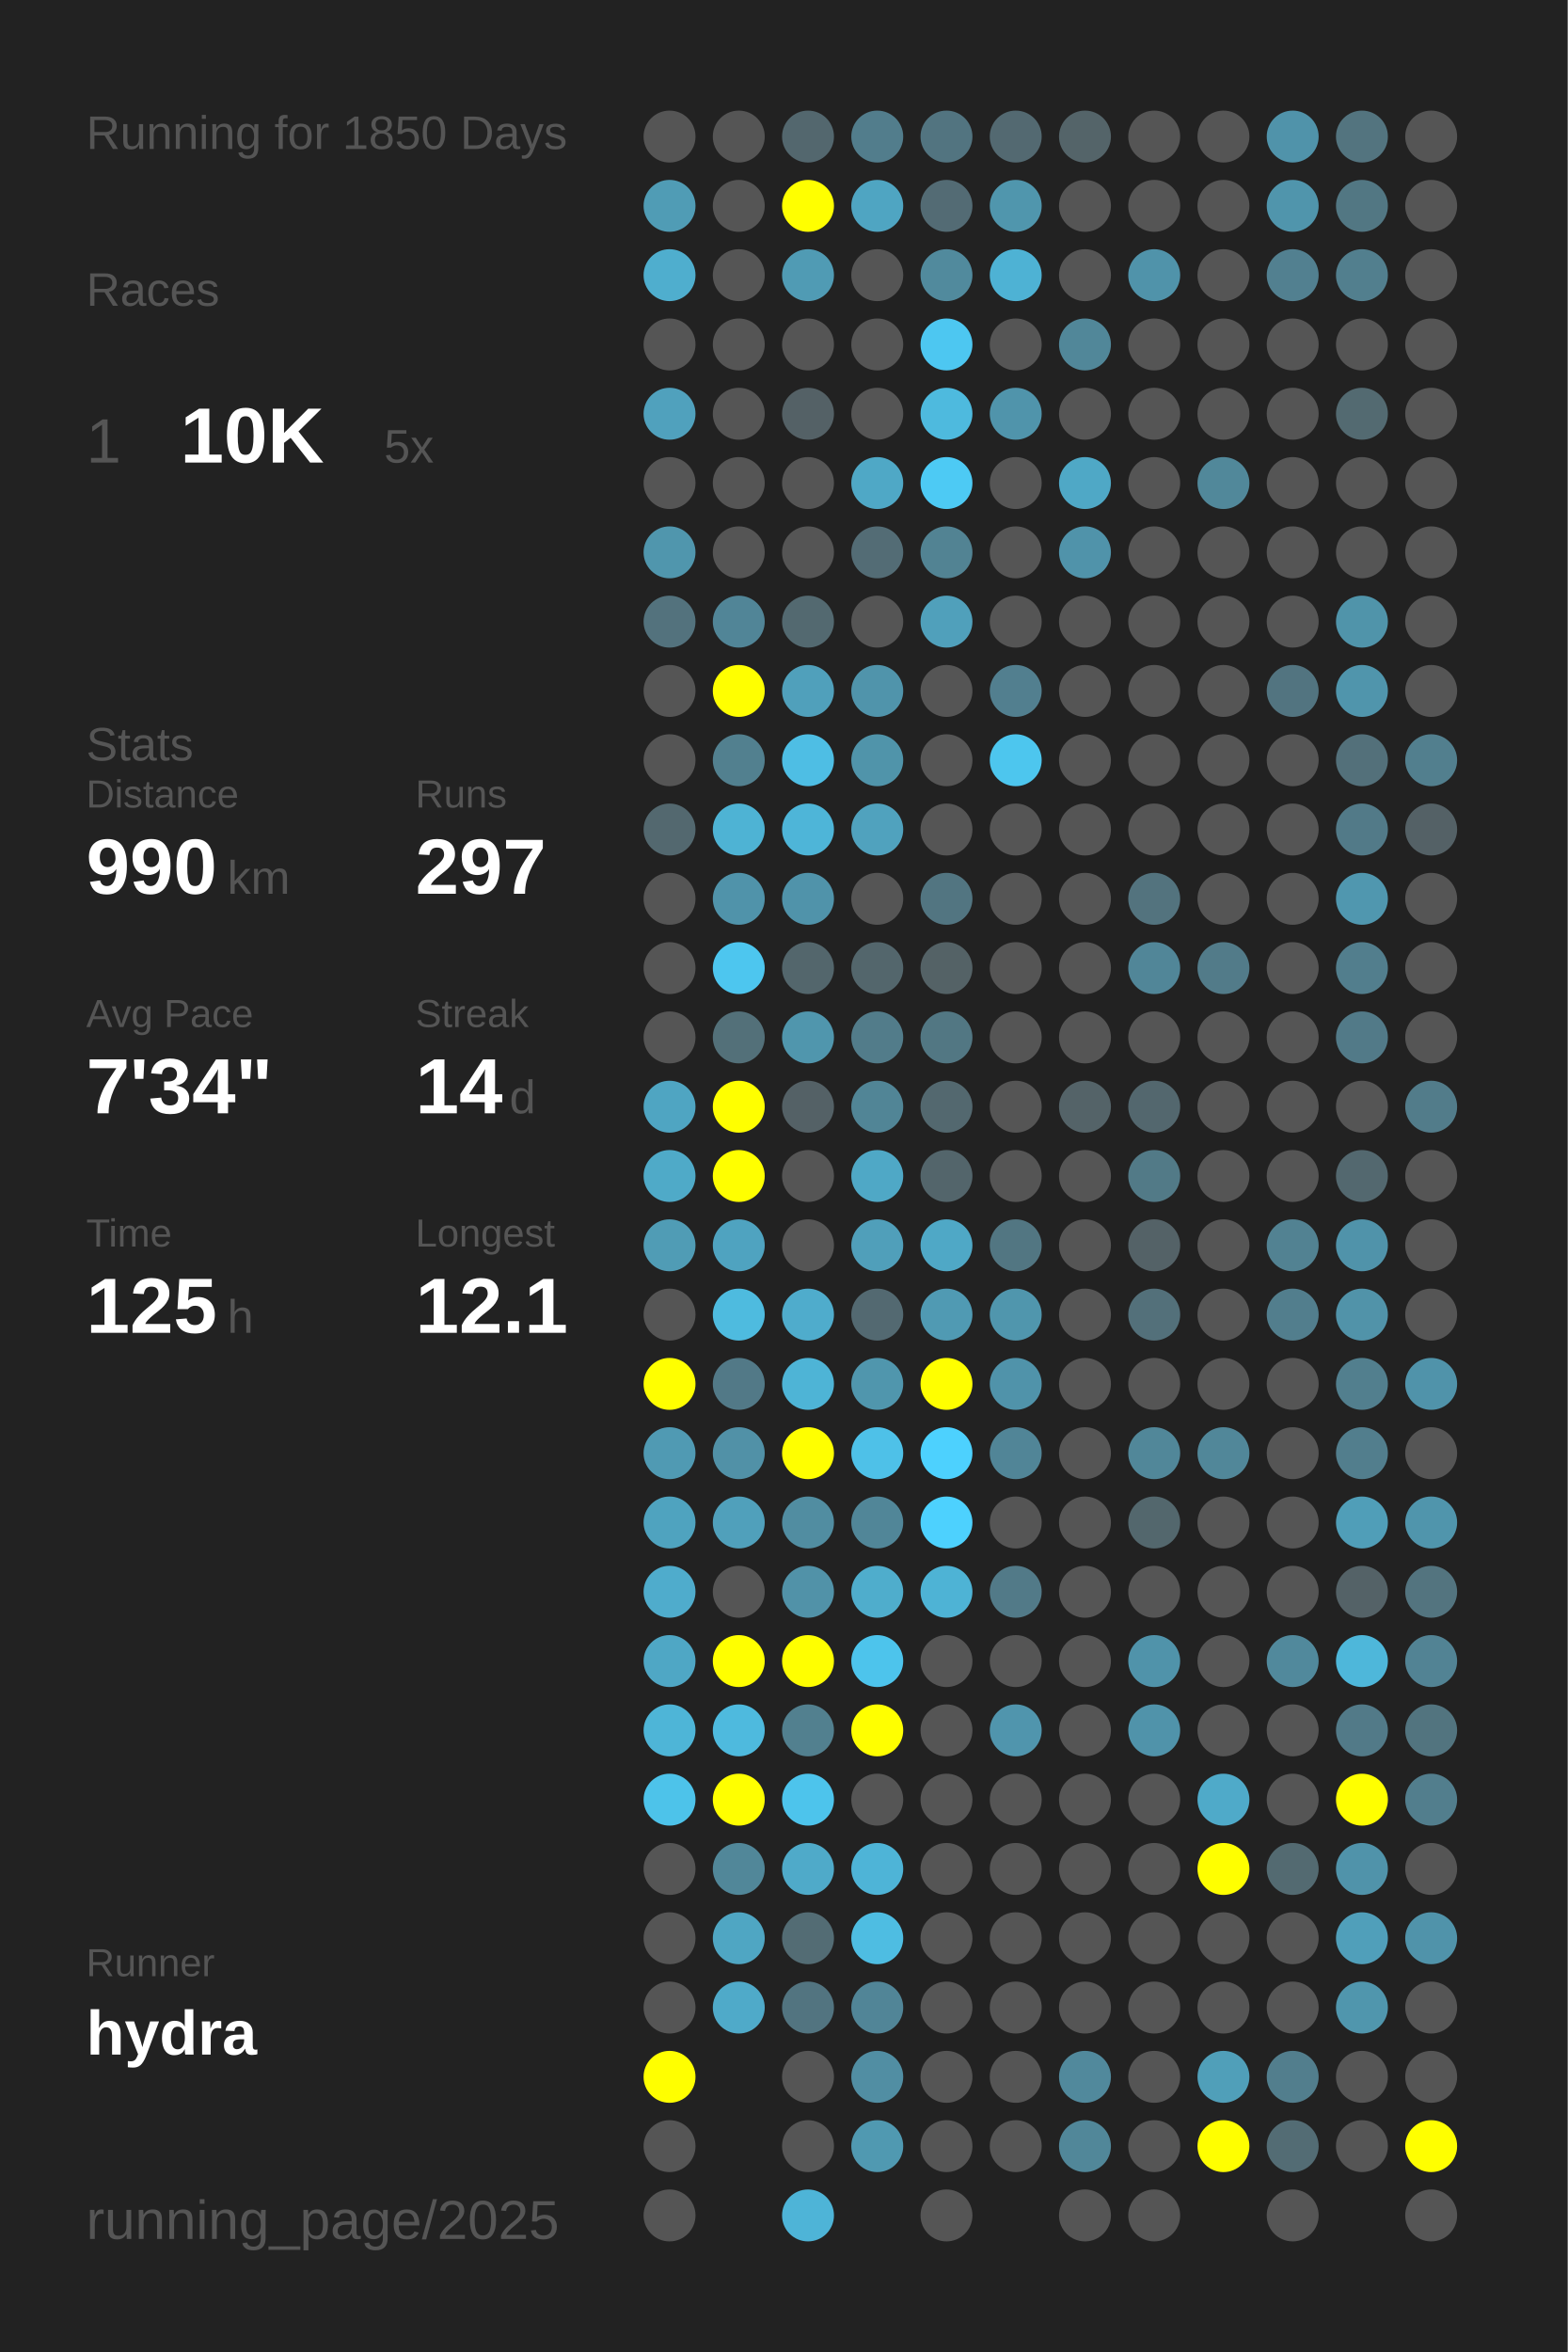
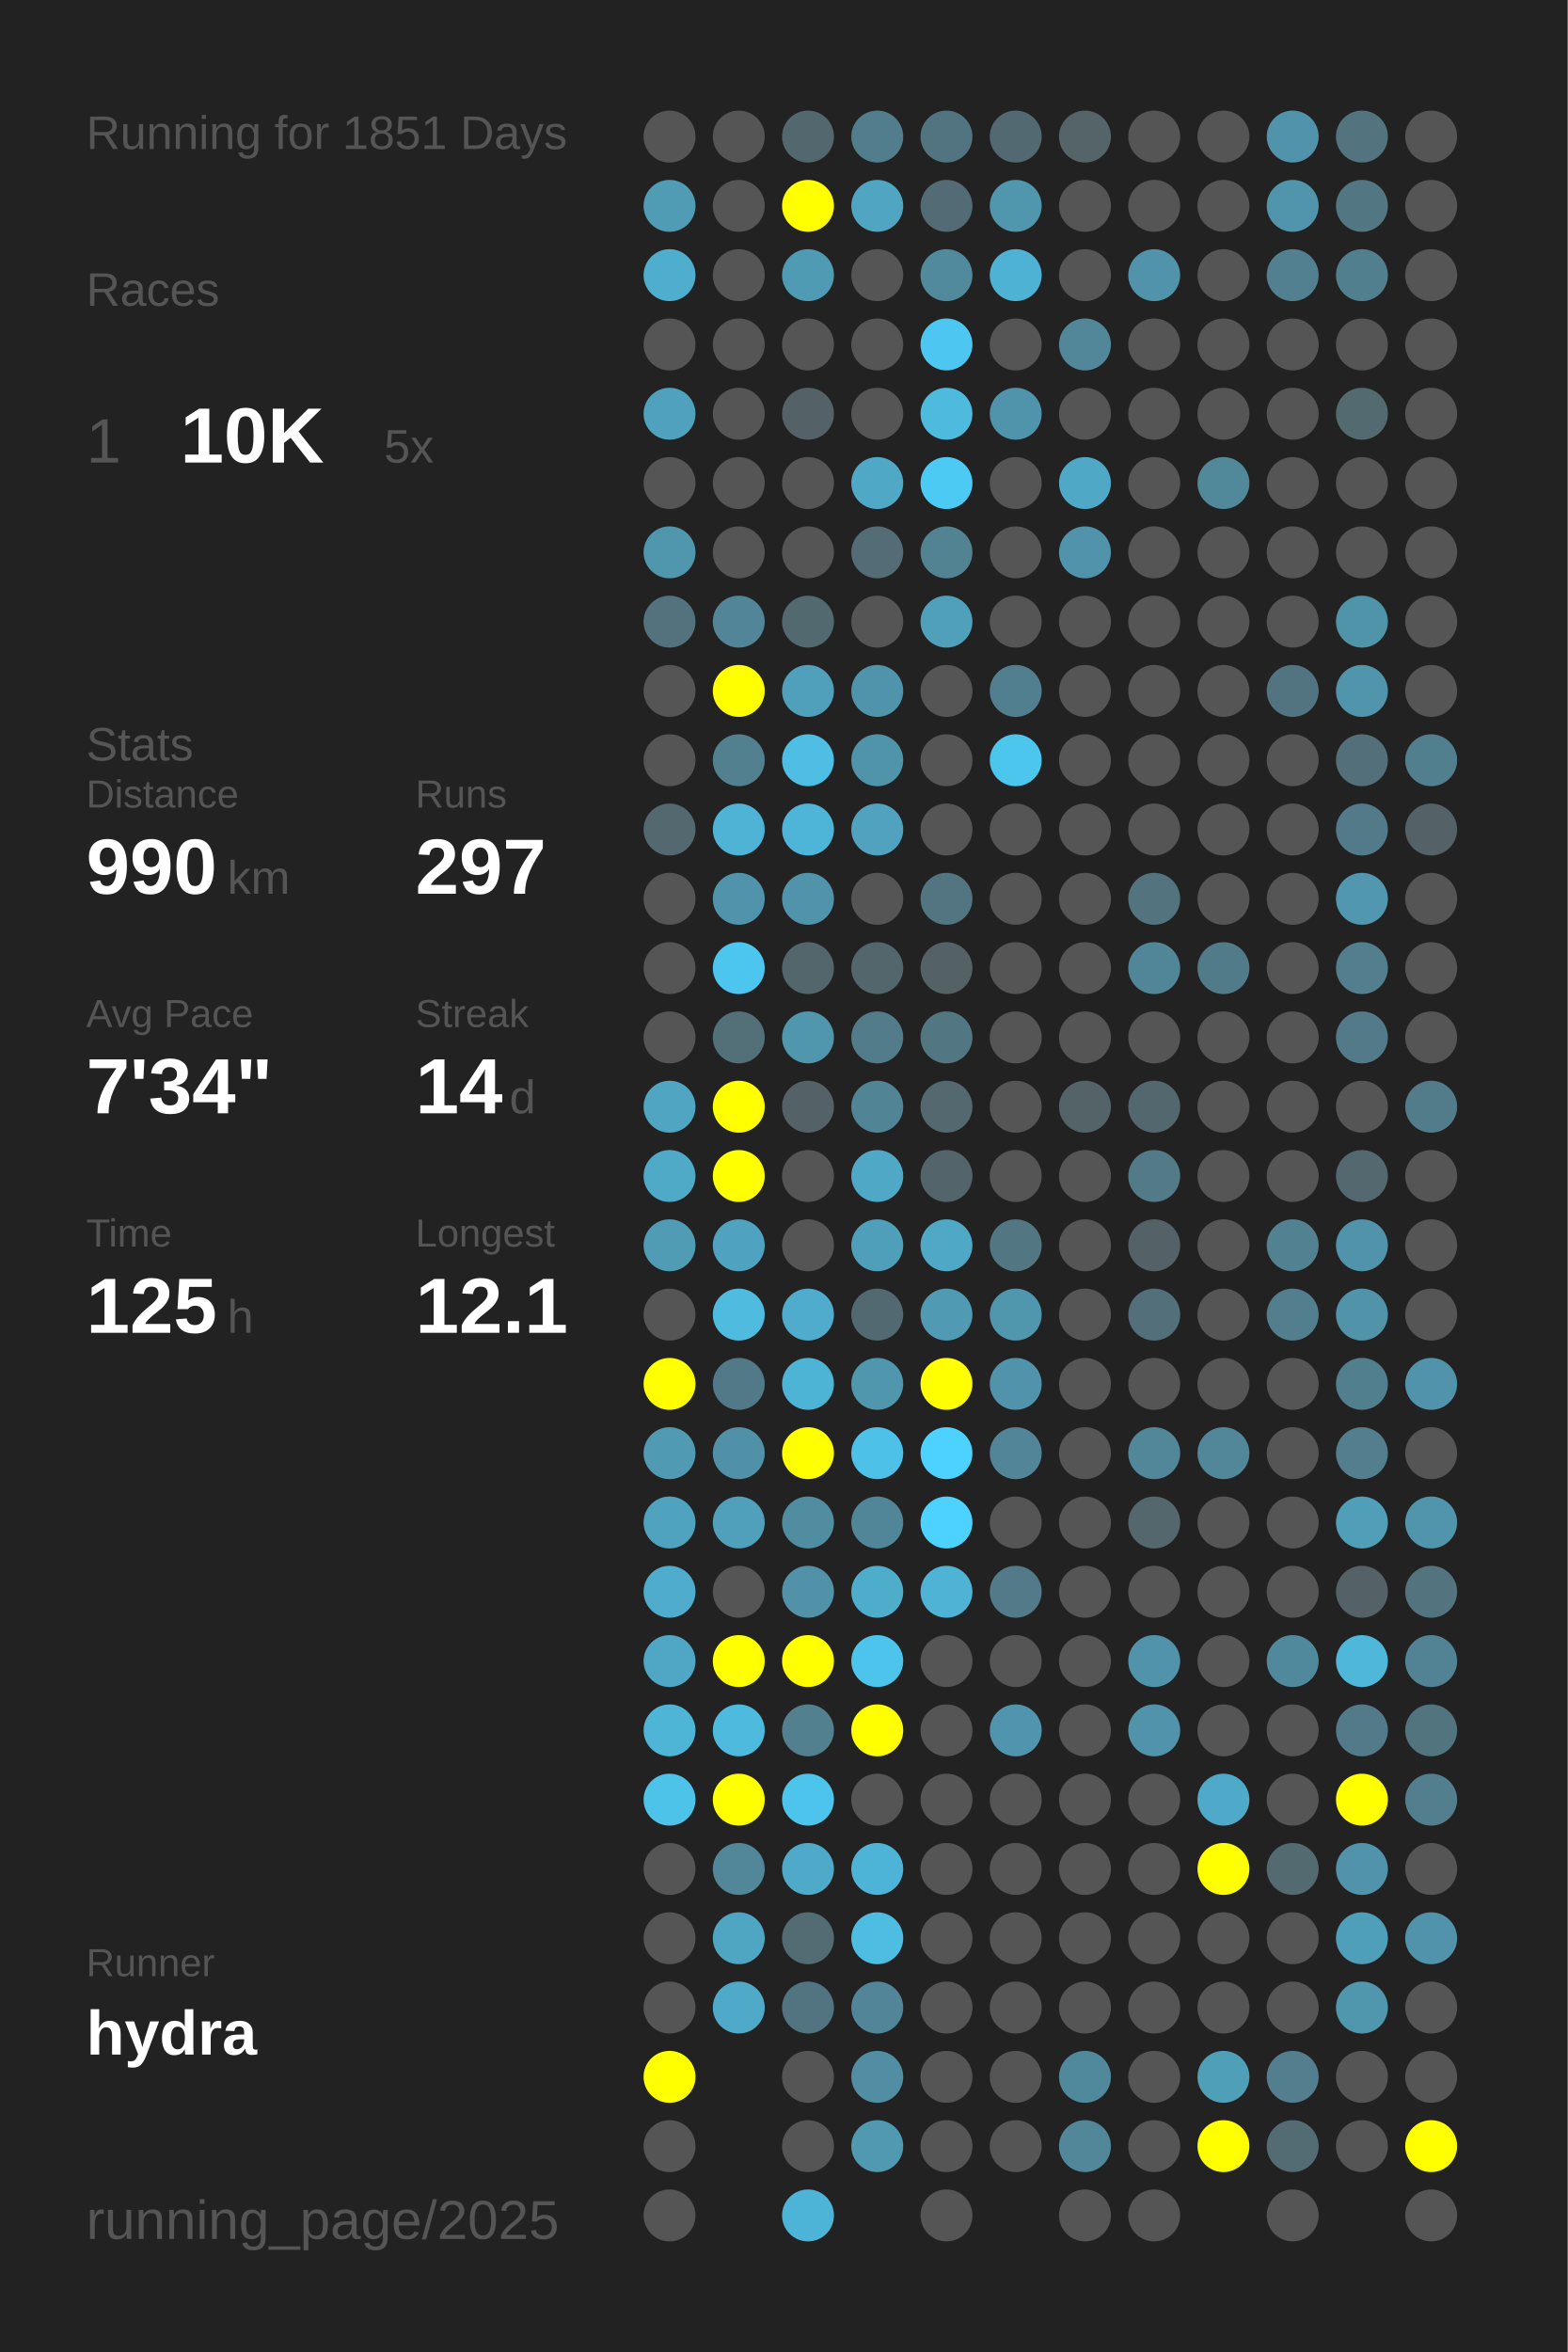
<svg xmlns="http://www.w3.org/2000/svg" baseProfile="full" height="300mm" version="1.1" viewBox="0,0,200,300" width="200mm">
  <defs />
  <rect fill="#222222" height="300" width="200" x="0" y="0" />
-   <text fill="#555555" style="font-size:6px; font-family:Arial;" x="11" y="19">Running for 1850 Days</text>
+   <text fill="#555555" style="font-size:6px; font-family:Arial;" x="11" y="19">Running for 1851 Days</text>
  <text fill="#555555" style="font-size:6px; font-family:Arial;" x="11" y="39">Races</text>
  <text fill="#555555" style="font-size:8px; font-family:Arial;" x="11" y="59">1</text>
  <text fill="#FFFFFF" style="font-size:10px; font-family:Arial; font-weight:bold;" x="23" y="59">10K</text>
  <text fill="#555555" style="font-size:6px; font-family:Arial;" x="49" y="59">5x</text>
  <text fill="#555555" style="font-size:6px; font-family:Arial;" x="11" y="97">Stats</text>
  <text fill="#555555" style="font-size:5px; font-family:Arial;" x="11" y="103">Distance</text>
  <text fill="#FFFFFF" style="font-size:10px; font-family:Arial; font-weight:bold;" x="11" y="114">990</text>
  <text fill="#555555" style="font-size:6px; font-family:Arial;" x="29" y="114">km</text>
  <text fill="#555555" style="font-size:5px; font-family:Arial;" x="53" y="103">Runs</text>
  <text fill="#FFFFFF" style="font-size:10px; font-family:Arial; font-weight:bold;" x="53" y="114">297</text>
  <text fill="#555555" style="font-size:5px; font-family:Arial;" x="11" y="131">Avg Pace</text>
  <text fill="#FFFFFF" style="font-size:10px; font-family:Arial; font-weight:bold;" x="11" y="142">7'34"</text>
  <text fill="#555555" style="font-size:5px; font-family:Arial;" x="53" y="131">Streak</text>
  <text fill="#FFFFFF" style="font-size:10px; font-family:Arial; font-weight:bold;" x="53" y="142">14</text>
  <text fill="#555555" style="font-size:6px; font-family:Arial;" x="65" y="142">d</text>
  <text fill="#555555" style="font-size:5px; font-family:Arial;" x="11" y="159">Time</text>
  <text fill="#FFFFFF" style="font-size:10px; font-family:Arial; font-weight:bold;" x="11" y="170">125</text>
  <text fill="#555555" style="font-size:6px; font-family:Arial;" x="29" y="170">h</text>
  <text fill="#555555" style="font-size:5px; font-family:Arial;" x="53" y="159">Longest</text>
  <text fill="#FFFFFF" style="font-size:10px; font-family:Arial; font-weight:bold;" x="53" y="170">12.1</text>
  <text fill="#555555" style="font-size:5px; font-family:Arial;" x="11" y="252.065">Runner</text>
  <text fill="#FFFFFF" style="font-size:8px; font-family:Arial; font-weight:bold;" x="11" y="262.065">hydra</text>
  <text fill="#555555" style="font-size:7px; font-family:Arial;" x="11" y="285.581">running_page/2025</text>
  <circle cx="85.417" cy="17.419" fill="#555555" r="3.312" />
  <circle cx="85.417" cy="26.258" fill="#509cb5" r="3.312" />
  <circle cx="85.417" cy="35.097" fill="#4faece" r="3.312" />
  <circle cx="85.417" cy="43.935" fill="#555555" r="3.312" />
  <circle cx="85.417" cy="52.774" fill="#50a1bd" r="3.312" />
  <circle cx="85.417" cy="61.613" fill="#555555" r="3.312" />
  <circle cx="85.417" cy="70.452" fill="#5096ad" r="3.312" />
  <circle cx="85.417" cy="79.29" fill="#53727d" r="3.312" />
  <circle cx="85.417" cy="88.129" fill="#555555" r="3.312" />
  <circle cx="85.417" cy="96.968" fill="#555555" r="3.312" />
  <circle cx="85.417" cy="105.806" fill="#53686f" r="3.312" />
  <circle cx="85.417" cy="114.645" fill="#555555" r="3.312" />
  <circle cx="85.417" cy="123.484" fill="#555555" r="3.312" />
  <circle cx="85.417" cy="132.323" fill="#555555" r="3.312" />
  <circle cx="85.417" cy="141.161" fill="#4fa5c2" r="3.312" />
  <circle cx="85.417" cy="150" fill="#4faac8" r="3.312" />
  <circle cx="85.417" cy="158.839" fill="#509cb5" r="3.312" />
  <circle cx="85.417" cy="167.677" fill="#555555" r="3.312" />
  <circle cx="85.417" cy="176.516" fill="#FFFF00" r="3.312" />
  <circle cx="85.417" cy="185.355" fill="#509ab3" r="3.312" />
  <circle cx="85.417" cy="194.194" fill="#4fa3bf" r="3.312" />
  <circle cx="85.417" cy="203.032" fill="#4faccc" r="3.312" />
  <circle cx="85.417" cy="211.871" fill="#4fa7c5" r="3.312" />
  <circle cx="85.417" cy="220.71" fill="#4eb5d7" r="3.312" />
  <circle cx="85.417" cy="229.548" fill="#4dc3ea" r="3.312" />
  <circle cx="85.417" cy="238.387" fill="#555555" r="3.312" />
  <circle cx="85.417" cy="247.226" fill="#555555" r="3.312" />
  <circle cx="85.417" cy="256.065" fill="#555555" r="3.312" />
  <circle cx="85.417" cy="264.903" fill="#FFFF00" r="3.312" />
  <circle cx="85.417" cy="273.742" fill="#555555" r="3.312" />
  <circle cx="85.417" cy="282.581" fill="#555555" r="3.312" />
  <circle cx="94.25" cy="17.419" fill="#555555" r="3.312" />
  <circle cx="94.25" cy="26.258" fill="#555555" r="3.312" />
  <circle cx="94.25" cy="35.097" fill="#555555" r="3.312" />
  <circle cx="94.25" cy="43.935" fill="#555555" r="3.312" />
  <circle cx="94.25" cy="52.774" fill="#555555" r="3.312" />
  <circle cx="94.25" cy="61.613" fill="#555555" r="3.312" />
  <circle cx="94.25" cy="70.452" fill="#555555" r="3.312" />
  <circle cx="94.25" cy="79.29" fill="#518597" r="3.312" />
  <circle cx="94.25" cy="88.129" fill="#FFFF00" r="3.312" />
  <circle cx="94.25" cy="96.968" fill="#52808f" r="3.312" />
  <circle cx="94.25" cy="105.806" fill="#4eb3d4" r="3.312" />
  <circle cx="94.25" cy="114.645" fill="#5093aa" r="3.312" />
  <circle cx="94.25" cy="123.484" fill="#4dc6ef" r="3.312" />
  <circle cx="94.25" cy="132.323" fill="#537079" r="3.312" />
  <circle cx="94.25" cy="141.161" fill="#FFFF00" r="3.312" />
  <circle cx="94.25" cy="150" fill="#FFFF00" r="3.312" />
  <circle cx="94.25" cy="158.839" fill="#4fa3c0" r="3.312" />
  <circle cx="94.25" cy="167.677" fill="#4ebbdf" r="3.312" />
  <circle cx="94.25" cy="176.516" fill="#527987" r="3.312" />
  <circle cx="94.25" cy="185.355" fill="#5191a7" r="3.312" />
  <circle cx="94.25" cy="194.194" fill="#50a0bb" r="3.312" />
  <circle cx="94.25" cy="203.032" fill="#555555" r="3.312" />
  <circle cx="94.25" cy="211.871" fill="#FFFF00" r="3.312" />
  <circle cx="94.25" cy="220.71" fill="#4ebade" r="3.312" />
  <circle cx="94.25" cy="229.548" fill="#FFFF00" r="3.312" />
  <circle cx="94.25" cy="238.387" fill="#518799" r="3.312" />
  <circle cx="94.25" cy="247.226" fill="#4fa6c3" r="3.312" />
  <circle cx="94.25" cy="256.065" fill="#4faac9" r="3.312" />
  <circle cx="103.083" cy="17.419" fill="#53676e" r="3.312" />
  <circle cx="103.083" cy="26.258" fill="#FFFF00" r="3.312" />
  <circle cx="103.083" cy="35.097" fill="#509bb4" r="3.312" />
  <circle cx="103.083" cy="43.935" fill="#555555" r="3.312" />
  <circle cx="103.083" cy="52.774" fill="#546166" r="3.312" />
  <circle cx="103.083" cy="61.613" fill="#555555" r="3.312" />
  <circle cx="103.083" cy="70.452" fill="#555555" r="3.312" />
  <circle cx="103.083" cy="79.29" fill="#536970" r="3.312" />
  <circle cx="103.083" cy="88.129" fill="#50a0bb" r="3.312" />
  <circle cx="103.083" cy="96.968" fill="#4ebee4" r="3.312" />
  <circle cx="103.083" cy="105.806" fill="#4eb5d8" r="3.312" />
  <circle cx="103.083" cy="114.645" fill="#5093aa" r="3.312" />
  <circle cx="103.083" cy="123.484" fill="#53666c" r="3.312" />
  <circle cx="103.083" cy="132.323" fill="#5096ad" r="3.312" />
  <circle cx="103.083" cy="141.161" fill="#546166" r="3.312" />
  <circle cx="103.083" cy="150" fill="#555555" r="3.312" />
  <circle cx="103.083" cy="158.839" fill="#555555" r="3.312" />
  <circle cx="103.083" cy="167.677" fill="#4faccc" r="3.312" />
  <circle cx="103.083" cy="176.516" fill="#4eb4d6" r="3.312" />
  <circle cx="103.083" cy="185.355" fill="#FFFF00" r="3.312" />
  <circle cx="103.083" cy="194.194" fill="#518da1" r="3.312" />
  <circle cx="103.083" cy="203.032" fill="#5192a8" r="3.312" />
  <circle cx="103.083" cy="211.871" fill="#FFFF00" r="3.312" />
  <circle cx="103.083" cy="220.71" fill="#52808f" r="3.312" />
  <circle cx="103.083" cy="229.548" fill="#4dc4ec" r="3.312" />
  <circle cx="103.083" cy="238.387" fill="#4faac9" r="3.312" />
  <circle cx="103.083" cy="247.226" fill="#536c74" r="3.312" />
  <circle cx="103.083" cy="256.065" fill="#527480" r="3.312" />
  <circle cx="103.083" cy="264.903" fill="#555555" r="3.312" />
  <circle cx="103.083" cy="273.742" fill="#555555" r="3.312" />
  <circle cx="103.083" cy="282.581" fill="#4eb4d7" r="3.312" />
  <circle cx="111.917" cy="17.419" fill="#527d8c" r="3.312" />
  <circle cx="111.917" cy="26.258" fill="#4fa5c2" r="3.312" />
  <circle cx="111.917" cy="35.097" fill="#555555" r="3.312" />
  <circle cx="111.917" cy="43.935" fill="#555555" r="3.312" />
  <circle cx="111.917" cy="52.774" fill="#555555" r="3.312" />
  <circle cx="111.917" cy="61.613" fill="#4fa8c6" r="3.312" />
  <circle cx="111.917" cy="70.452" fill="#536c75" r="3.312" />
  <circle cx="111.917" cy="79.29" fill="#555555" r="3.312" />
  <circle cx="111.917" cy="88.129" fill="#5094ab" r="3.312" />
  <circle cx="111.917" cy="96.968" fill="#5094aa" r="3.312" />
  <circle cx="111.917" cy="105.806" fill="#50a2be" r="3.312" />
  <circle cx="111.917" cy="114.645" fill="#555555" r="3.312" />
  <circle cx="111.917" cy="123.484" fill="#53666c" r="3.312" />
  <circle cx="111.917" cy="132.323" fill="#527c8a" r="3.312" />
  <circle cx="111.917" cy="141.161" fill="#518596" r="3.312" />
  <circle cx="111.917" cy="150" fill="#4fa8c6" r="3.312" />
  <circle cx="111.917" cy="158.839" fill="#509fba" r="3.312" />
  <circle cx="111.917" cy="167.677" fill="#536971" r="3.312" />
  <circle cx="111.917" cy="176.516" fill="#5096ad" r="3.312" />
  <circle cx="111.917" cy="185.355" fill="#4ec1e8" r="3.312" />
  <circle cx="111.917" cy="194.194" fill="#518698" r="3.312" />
  <circle cx="111.917" cy="203.032" fill="#4fadcc" r="3.312" />
  <circle cx="111.917" cy="211.871" fill="#4dc4ec" r="3.312" />
  <circle cx="111.917" cy="220.71" fill="#FFFF00" r="3.312" />
  <circle cx="111.917" cy="229.548" fill="#555555" r="3.312" />
  <circle cx="111.917" cy="238.387" fill="#4eb4d7" r="3.312" />
  <circle cx="111.917" cy="247.226" fill="#4ebde2" r="3.312" />
  <circle cx="111.917" cy="256.065" fill="#518597" r="3.312" />
  <circle cx="111.917" cy="264.903" fill="#518ea3" r="3.312" />
  <circle cx="111.917" cy="273.742" fill="#5099b1" r="3.312" />
  <circle cx="120.75" cy="17.419" fill="#527480" r="3.312" />
  <circle cx="120.75" cy="26.258" fill="#536b74" r="3.312" />
  <circle cx="120.75" cy="35.097" fill="#518a9d" r="3.312" />
  <circle cx="120.75" cy="43.935" fill="#4dc7f1" r="3.312" />
  <circle cx="120.75" cy="52.774" fill="#4ebade" r="3.312" />
  <circle cx="120.75" cy="61.613" fill="#4dcaf4" r="3.312" />
  <circle cx="120.75" cy="70.452" fill="#528393" r="3.312" />
  <circle cx="120.75" cy="79.29" fill="#50a0bb" r="3.312" />
  <circle cx="120.75" cy="88.129" fill="#555555" r="3.312" />
  <circle cx="120.75" cy="96.968" fill="#555555" r="3.312" />
  <circle cx="120.75" cy="105.806" fill="#555555" r="3.312" />
  <circle cx="120.75" cy="114.645" fill="#527581" r="3.312" />
  <circle cx="120.75" cy="123.484" fill="#546266" r="3.312" />
  <circle cx="120.75" cy="132.323" fill="#527783" r="3.312" />
  <circle cx="120.75" cy="141.161" fill="#53686f" r="3.312" />
  <circle cx="120.75" cy="150" fill="#53656b" r="3.312" />
  <circle cx="120.75" cy="158.839" fill="#4fa8c6" r="3.312" />
  <circle cx="120.75" cy="167.677" fill="#509ab3" r="3.312" />
  <circle cx="120.75" cy="176.516" fill="#FFFF00" r="3.312" />
  <circle cx="120.75" cy="185.355" fill="#4dd1fe" r="3.312" />
  <circle cx="120.75" cy="194.194" fill="#4dd1fe" r="3.312" />
  <circle cx="120.75" cy="203.032" fill="#4eb3d5" r="3.312" />
  <circle cx="120.75" cy="211.871" fill="#555555" r="3.312" />
  <circle cx="120.75" cy="220.71" fill="#555555" r="3.312" />
  <circle cx="120.75" cy="229.548" fill="#555555" r="3.312" />
  <circle cx="120.75" cy="238.387" fill="#555555" r="3.312" />
  <circle cx="120.75" cy="247.226" fill="#555555" r="3.312" />
  <circle cx="120.75" cy="256.065" fill="#555555" r="3.312" />
  <circle cx="120.75" cy="264.903" fill="#555555" r="3.312" />
  <circle cx="120.75" cy="273.742" fill="#555555" r="3.312" />
  <circle cx="120.75" cy="282.581" fill="#555555" r="3.312" />
  <circle cx="129.583" cy="17.419" fill="#536971" r="3.312" />
  <circle cx="129.583" cy="26.258" fill="#5096ad" r="3.312" />
  <circle cx="129.583" cy="35.097" fill="#4eb2d4" r="3.312" />
  <circle cx="129.583" cy="43.935" fill="#555555" r="3.312" />
  <circle cx="129.583" cy="52.774" fill="#5094ab" r="3.312" />
  <circle cx="129.583" cy="61.613" fill="#555555" r="3.312" />
  <circle cx="129.583" cy="70.452" fill="#555555" r="3.312" />
  <circle cx="129.583" cy="79.29" fill="#555555" r="3.312" />
  <circle cx="129.583" cy="88.129" fill="#527f8f" r="3.312" />
  <circle cx="129.583" cy="96.968" fill="#4dc6ee" r="3.312" />
  <circle cx="129.583" cy="105.806" fill="#555555" r="3.312" />
  <circle cx="129.583" cy="114.645" fill="#555555" r="3.312" />
  <circle cx="129.583" cy="123.484" fill="#555555" r="3.312" />
  <circle cx="129.583" cy="132.323" fill="#555555" r="3.312" />
  <circle cx="129.583" cy="141.161" fill="#555555" r="3.312" />
  <circle cx="129.583" cy="150" fill="#555555" r="3.312" />
  <circle cx="129.583" cy="158.839" fill="#527682" r="3.312" />
  <circle cx="129.583" cy="167.677" fill="#5096ad" r="3.312" />
  <circle cx="129.583" cy="176.516" fill="#5093aa" r="3.312" />
  <circle cx="129.583" cy="185.355" fill="#518597" r="3.312" />
  <circle cx="129.583" cy="194.194" fill="#555555" r="3.312" />
  <circle cx="129.583" cy="203.032" fill="#527a88" r="3.312" />
  <circle cx="129.583" cy="211.871" fill="#555555" r="3.312" />
  <circle cx="129.583" cy="220.71" fill="#5095ad" r="3.312" />
  <circle cx="129.583" cy="229.548" fill="#555555" r="3.312" />
  <circle cx="129.583" cy="238.387" fill="#555555" r="3.312" />
  <circle cx="129.583" cy="247.226" fill="#555555" r="3.312" />
  <circle cx="129.583" cy="256.065" fill="#555555" r="3.312" />
  <circle cx="129.583" cy="264.903" fill="#555555" r="3.312" />
  <circle cx="129.583" cy="273.742" fill="#555555" r="3.312" />
  <circle cx="138.417" cy="17.419" fill="#546469" r="3.312" />
  <circle cx="138.417" cy="26.258" fill="#555555" r="3.312" />
  <circle cx="138.417" cy="35.097" fill="#555555" r="3.312" />
  <circle cx="138.417" cy="43.935" fill="#518799" r="3.312" />
  <circle cx="138.417" cy="52.774" fill="#555555" r="3.312" />
  <circle cx="138.417" cy="61.613" fill="#4fa8c6" r="3.312" />
  <circle cx="138.417" cy="70.452" fill="#5093aa" r="3.312" />
  <circle cx="138.417" cy="79.29" fill="#555555" r="3.312" />
  <circle cx="138.417" cy="88.129" fill="#555555" r="3.312" />
  <circle cx="138.417" cy="96.968" fill="#555555" r="3.312" />
  <circle cx="138.417" cy="105.806" fill="#555555" r="3.312" />
  <circle cx="138.417" cy="114.645" fill="#555555" r="3.312" />
  <circle cx="138.417" cy="123.484" fill="#555555" r="3.312" />
  <circle cx="138.417" cy="132.323" fill="#555555" r="3.312" />
  <circle cx="138.417" cy="141.161" fill="#546368" r="3.312" />
  <circle cx="138.417" cy="150" fill="#555555" r="3.312" />
  <circle cx="138.417" cy="158.839" fill="#555555" r="3.312" />
  <circle cx="138.417" cy="167.677" fill="#555555" r="3.312" />
  <circle cx="138.417" cy="176.516" fill="#555555" r="3.312" />
  <circle cx="138.417" cy="185.355" fill="#555555" r="3.312" />
  <circle cx="138.417" cy="194.194" fill="#555555" r="3.312" />
  <circle cx="138.417" cy="203.032" fill="#555555" r="3.312" />
  <circle cx="138.417" cy="211.871" fill="#555555" r="3.312" />
  <circle cx="138.417" cy="220.71" fill="#555555" r="3.312" />
  <circle cx="138.417" cy="229.548" fill="#555555" r="3.312" />
  <circle cx="138.417" cy="238.387" fill="#555555" r="3.312" />
  <circle cx="138.417" cy="247.226" fill="#555555" r="3.312" />
  <circle cx="138.417" cy="256.065" fill="#555555" r="3.312" />
  <circle cx="138.417" cy="264.903" fill="#51899c" r="3.312" />
  <circle cx="138.417" cy="273.742" fill="#518799" r="3.312" />
  <circle cx="138.417" cy="282.581" fill="#555555" r="3.312" />
  <circle cx="147.25" cy="17.419" fill="#555555" r="3.312" />
  <circle cx="147.25" cy="26.258" fill="#555555" r="3.312" />
  <circle cx="147.25" cy="35.097" fill="#5093aa" r="3.312" />
  <circle cx="147.25" cy="43.935" fill="#555555" r="3.312" />
  <circle cx="147.25" cy="52.774" fill="#555555" r="3.312" />
  <circle cx="147.25" cy="61.613" fill="#555555" r="3.312" />
  <circle cx="147.25" cy="70.452" fill="#555555" r="3.312" />
  <circle cx="147.25" cy="79.29" fill="#555555" r="3.312" />
  <circle cx="147.25" cy="88.129" fill="#555555" r="3.312" />
  <circle cx="147.25" cy="96.968" fill="#555555" r="3.312" />
  <circle cx="147.25" cy="105.806" fill="#555555" r="3.312" />
  <circle cx="147.25" cy="114.645" fill="#53737e" r="3.312" />
  <circle cx="147.25" cy="123.484" fill="#518698" r="3.312" />
  <circle cx="147.25" cy="132.323" fill="#555555" r="3.312" />
  <circle cx="147.25" cy="141.161" fill="#53676e" r="3.312" />
  <circle cx="147.25" cy="150" fill="#527a87" r="3.312" />
  <circle cx="147.25" cy="158.839" fill="#546267" r="3.312" />
  <circle cx="147.25" cy="167.677" fill="#53707a" r="3.312" />
  <circle cx="147.25" cy="176.516" fill="#555555" r="3.312" />
  <circle cx="147.25" cy="185.355" fill="#518799" r="3.312" />
  <circle cx="147.25" cy="194.194" fill="#53676d" r="3.312" />
  <circle cx="147.25" cy="203.032" fill="#555555" r="3.312" />
  <circle cx="147.25" cy="211.871" fill="#5093aa" r="3.312" />
  <circle cx="147.25" cy="220.71" fill="#5093aa" r="3.312" />
  <circle cx="147.25" cy="229.548" fill="#555555" r="3.312" />
  <circle cx="147.25" cy="238.387" fill="#555555" r="3.312" />
  <circle cx="147.25" cy="247.226" fill="#555555" r="3.312" />
  <circle cx="147.25" cy="256.065" fill="#555555" r="3.312" />
  <circle cx="147.25" cy="264.903" fill="#555555" r="3.312" />
  <circle cx="147.25" cy="273.742" fill="#555555" r="3.312" />
  <circle cx="147.25" cy="282.581" fill="#555555" r="3.312" />
  <circle cx="156.083" cy="17.419" fill="#555555" r="3.312" />
  <circle cx="156.083" cy="26.258" fill="#555555" r="3.312" />
  <circle cx="156.083" cy="35.097" fill="#555555" r="3.312" />
  <circle cx="156.083" cy="43.935" fill="#555555" r="3.312" />
  <circle cx="156.083" cy="52.774" fill="#555555" r="3.312" />
  <circle cx="156.083" cy="61.613" fill="#51889a" r="3.312" />
  <circle cx="156.083" cy="70.452" fill="#555555" r="3.312" />
  <circle cx="156.083" cy="79.29" fill="#555555" r="3.312" />
  <circle cx="156.083" cy="88.129" fill="#555555" r="3.312" />
  <circle cx="156.083" cy="96.968" fill="#555555" r="3.312" />
  <circle cx="156.083" cy="105.806" fill="#555555" r="3.312" />
  <circle cx="156.083" cy="114.645" fill="#555555" r="3.312" />
  <circle cx="156.083" cy="123.484" fill="#527b89" r="3.312" />
  <circle cx="156.083" cy="132.323" fill="#555555" r="3.312" />
  <circle cx="156.083" cy="141.161" fill="#555555" r="3.312" />
  <circle cx="156.083" cy="150" fill="#555555" r="3.312" />
  <circle cx="156.083" cy="158.839" fill="#555555" r="3.312" />
  <circle cx="156.083" cy="167.677" fill="#555555" r="3.312" />
  <circle cx="156.083" cy="176.516" fill="#555555" r="3.312" />
  <circle cx="156.083" cy="185.355" fill="#518799" r="3.312" />
  <circle cx="156.083" cy="194.194" fill="#555555" r="3.312" />
  <circle cx="156.083" cy="203.032" fill="#555555" r="3.312" />
  <circle cx="156.083" cy="211.871" fill="#555555" r="3.312" />
  <circle cx="156.083" cy="220.71" fill="#555555" r="3.312" />
  <circle cx="156.083" cy="229.548" fill="#4faac9" r="3.312" />
  <circle cx="156.083" cy="238.387" fill="#FFFF00" r="3.312" />
  <circle cx="156.083" cy="247.226" fill="#555555" r="3.312" />
  <circle cx="156.083" cy="256.065" fill="#555555" r="3.312" />
  <circle cx="156.083" cy="264.903" fill="#509fb9" r="3.312" />
  <circle cx="156.083" cy="273.742" fill="#FFFF00" r="3.312" />
  <circle cx="164.917" cy="17.419" fill="#5093aa" r="3.312" />
  <circle cx="164.917" cy="26.258" fill="#5095ac" r="3.312" />
  <circle cx="164.917" cy="35.097" fill="#528090" r="3.312" />
  <circle cx="164.917" cy="43.935" fill="#555555" r="3.312" />
  <circle cx="164.917" cy="52.774" fill="#555555" r="3.312" />
  <circle cx="164.917" cy="61.613" fill="#555555" r="3.312" />
  <circle cx="164.917" cy="70.452" fill="#555555" r="3.312" />
  <circle cx="164.917" cy="79.29" fill="#555555" r="3.312" />
  <circle cx="164.917" cy="88.129" fill="#527480" r="3.312" />
  <circle cx="164.917" cy="96.968" fill="#555555" r="3.312" />
  <circle cx="164.917" cy="105.806" fill="#555555" r="3.312" />
  <circle cx="164.917" cy="114.645" fill="#555555" r="3.312" />
  <circle cx="164.917" cy="123.484" fill="#555555" r="3.312" />
  <circle cx="164.917" cy="132.323" fill="#555555" r="3.312" />
  <circle cx="164.917" cy="141.161" fill="#555555" r="3.312" />
  <circle cx="164.917" cy="150" fill="#555555" r="3.312" />
  <circle cx="164.917" cy="158.839" fill="#528292" r="3.312" />
  <circle cx="164.917" cy="167.677" fill="#527e8d" r="3.312" />
  <circle cx="164.917" cy="176.516" fill="#555555" r="3.312" />
  <circle cx="164.917" cy="185.355" fill="#555555" r="3.312" />
  <circle cx="164.917" cy="194.194" fill="#555555" r="3.312" />
  <circle cx="164.917" cy="203.032" fill="#555555" r="3.312" />
  <circle cx="164.917" cy="211.871" fill="#51899c" r="3.312" />
  <circle cx="164.917" cy="220.71" fill="#555555" r="3.312" />
  <circle cx="164.917" cy="229.548" fill="#555555" r="3.312" />
  <circle cx="164.917" cy="238.387" fill="#536a71" r="3.312" />
  <circle cx="164.917" cy="247.226" fill="#555555" r="3.312" />
  <circle cx="164.917" cy="256.065" fill="#555555" r="3.312" />
  <circle cx="164.917" cy="264.903" fill="#527e8d" r="3.312" />
  <circle cx="164.917" cy="273.742" fill="#536c74" r="3.312" />
  <circle cx="164.917" cy="282.581" fill="#555555" r="3.312" />
  <circle cx="173.75" cy="17.419" fill="#53747f" r="3.312" />
  <circle cx="173.75" cy="26.258" fill="#527783" r="3.312" />
  <circle cx="173.75" cy="35.097" fill="#527f8e" r="3.312" />
  <circle cx="173.75" cy="43.935" fill="#555555" r="3.312" />
  <circle cx="173.75" cy="52.774" fill="#536a71" r="3.312" />
  <circle cx="173.75" cy="61.613" fill="#555555" r="3.312" />
  <circle cx="173.75" cy="70.452" fill="#555555" r="3.312" />
  <circle cx="173.75" cy="79.29" fill="#5094aa" r="3.312" />
  <circle cx="173.75" cy="88.129" fill="#5095ac" r="3.312" />
  <circle cx="173.75" cy="96.968" fill="#53707a" r="3.312" />
  <circle cx="173.75" cy="105.806" fill="#527a88" r="3.312" />
  <circle cx="173.75" cy="114.645" fill="#5097af" r="3.312" />
  <circle cx="173.75" cy="123.484" fill="#527e8d" r="3.312" />
  <circle cx="173.75" cy="132.323" fill="#527a88" r="3.312" />
  <circle cx="173.75" cy="141.161" fill="#555555" r="3.312" />
  <circle cx="173.75" cy="150" fill="#53686f" r="3.312" />
  <circle cx="173.75" cy="158.839" fill="#5093aa" r="3.312" />
  <circle cx="173.75" cy="167.677" fill="#5193a9" r="3.312" />
  <circle cx="173.75" cy="176.516" fill="#527f8e" r="3.312" />
  <circle cx="173.75" cy="185.355" fill="#527e8d" r="3.312" />
  <circle cx="173.75" cy="194.194" fill="#509eb8" r="3.312" />
  <circle cx="173.75" cy="203.032" fill="#546267" r="3.312" />
  <circle cx="173.75" cy="211.871" fill="#4eb7da" r="3.312" />
  <circle cx="173.75" cy="220.71" fill="#527a88" r="3.312" />
  <circle cx="173.75" cy="229.548" fill="#FFFF00" r="3.312" />
  <circle cx="173.75" cy="238.387" fill="#5093aa" r="3.312" />
  <circle cx="173.75" cy="247.226" fill="#509fba" r="3.312" />
  <circle cx="173.75" cy="256.065" fill="#5096ad" r="3.312" />
  <circle cx="173.75" cy="264.903" fill="#555555" r="3.312" />
  <circle cx="173.75" cy="273.742" fill="#555555" r="3.312" />
  <circle cx="182.583" cy="17.419" fill="#555555" r="3.312" />
  <circle cx="182.583" cy="26.258" fill="#555555" r="3.312" />
  <circle cx="182.583" cy="35.097" fill="#555555" r="3.312" />
  <circle cx="182.583" cy="43.935" fill="#555555" r="3.312" />
  <circle cx="182.583" cy="52.774" fill="#555555" r="3.312" />
  <circle cx="182.583" cy="61.613" fill="#555555" r="3.312" />
  <circle cx="182.583" cy="70.452" fill="#555555" r="3.312" />
  <circle cx="182.583" cy="79.29" fill="#555555" r="3.312" />
  <circle cx="182.583" cy="88.129" fill="#555555" r="3.312" />
  <circle cx="182.583" cy="96.968" fill="#527f8e" r="3.312" />
  <circle cx="182.583" cy="105.806" fill="#546166" r="3.312" />
  <circle cx="182.583" cy="114.645" fill="#555555" r="3.312" />
  <circle cx="182.583" cy="123.484" fill="#555555" r="3.312" />
  <circle cx="182.583" cy="132.323" fill="#555555" r="3.312" />
  <circle cx="182.583" cy="141.161" fill="#527c8a" r="3.312" />
  <circle cx="182.583" cy="150" fill="#555555" r="3.312" />
  <circle cx="182.583" cy="158.839" fill="#555555" r="3.312" />
  <circle cx="182.583" cy="167.677" fill="#555555" r="3.312" />
  <circle cx="182.583" cy="176.516" fill="#5093aa" r="3.312" />
  <circle cx="182.583" cy="185.355" fill="#555555" r="3.312" />
  <circle cx="182.583" cy="194.194" fill="#5095ac" r="3.312" />
  <circle cx="182.583" cy="203.032" fill="#53747f" r="3.312" />
  <circle cx="182.583" cy="211.871" fill="#528394" r="3.312" />
  <circle cx="182.583" cy="220.71" fill="#52747f" r="3.312" />
  <circle cx="182.583" cy="229.548" fill="#527e8d" r="3.312" />
  <circle cx="182.583" cy="238.387" fill="#555555" r="3.312" />
  <circle cx="182.583" cy="247.226" fill="#5093aa" r="3.312" />
  <circle cx="182.583" cy="256.065" fill="#555555" r="3.312" />
  <circle cx="182.583" cy="264.903" fill="#555555" r="3.312" />
  <circle cx="182.583" cy="273.742" fill="#FFFF00" r="3.312" />
  <circle cx="182.583" cy="282.581" fill="#555555" r="3.312" />
</svg>
